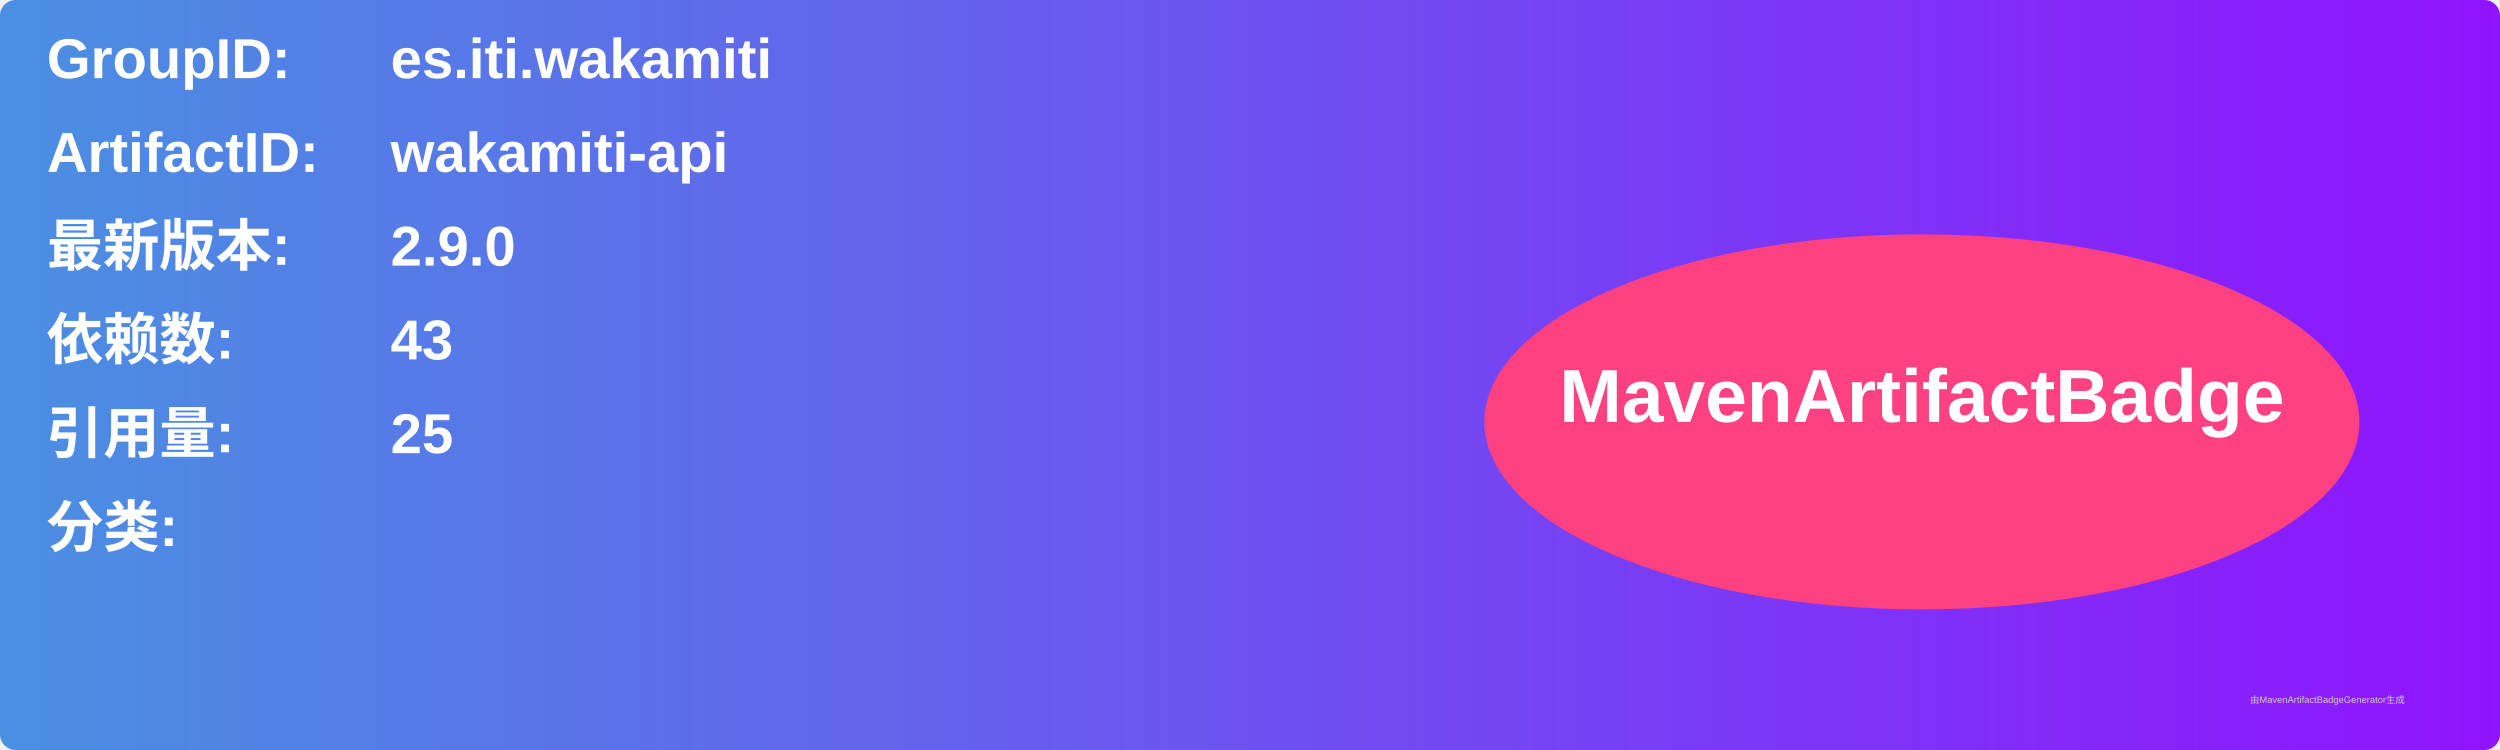
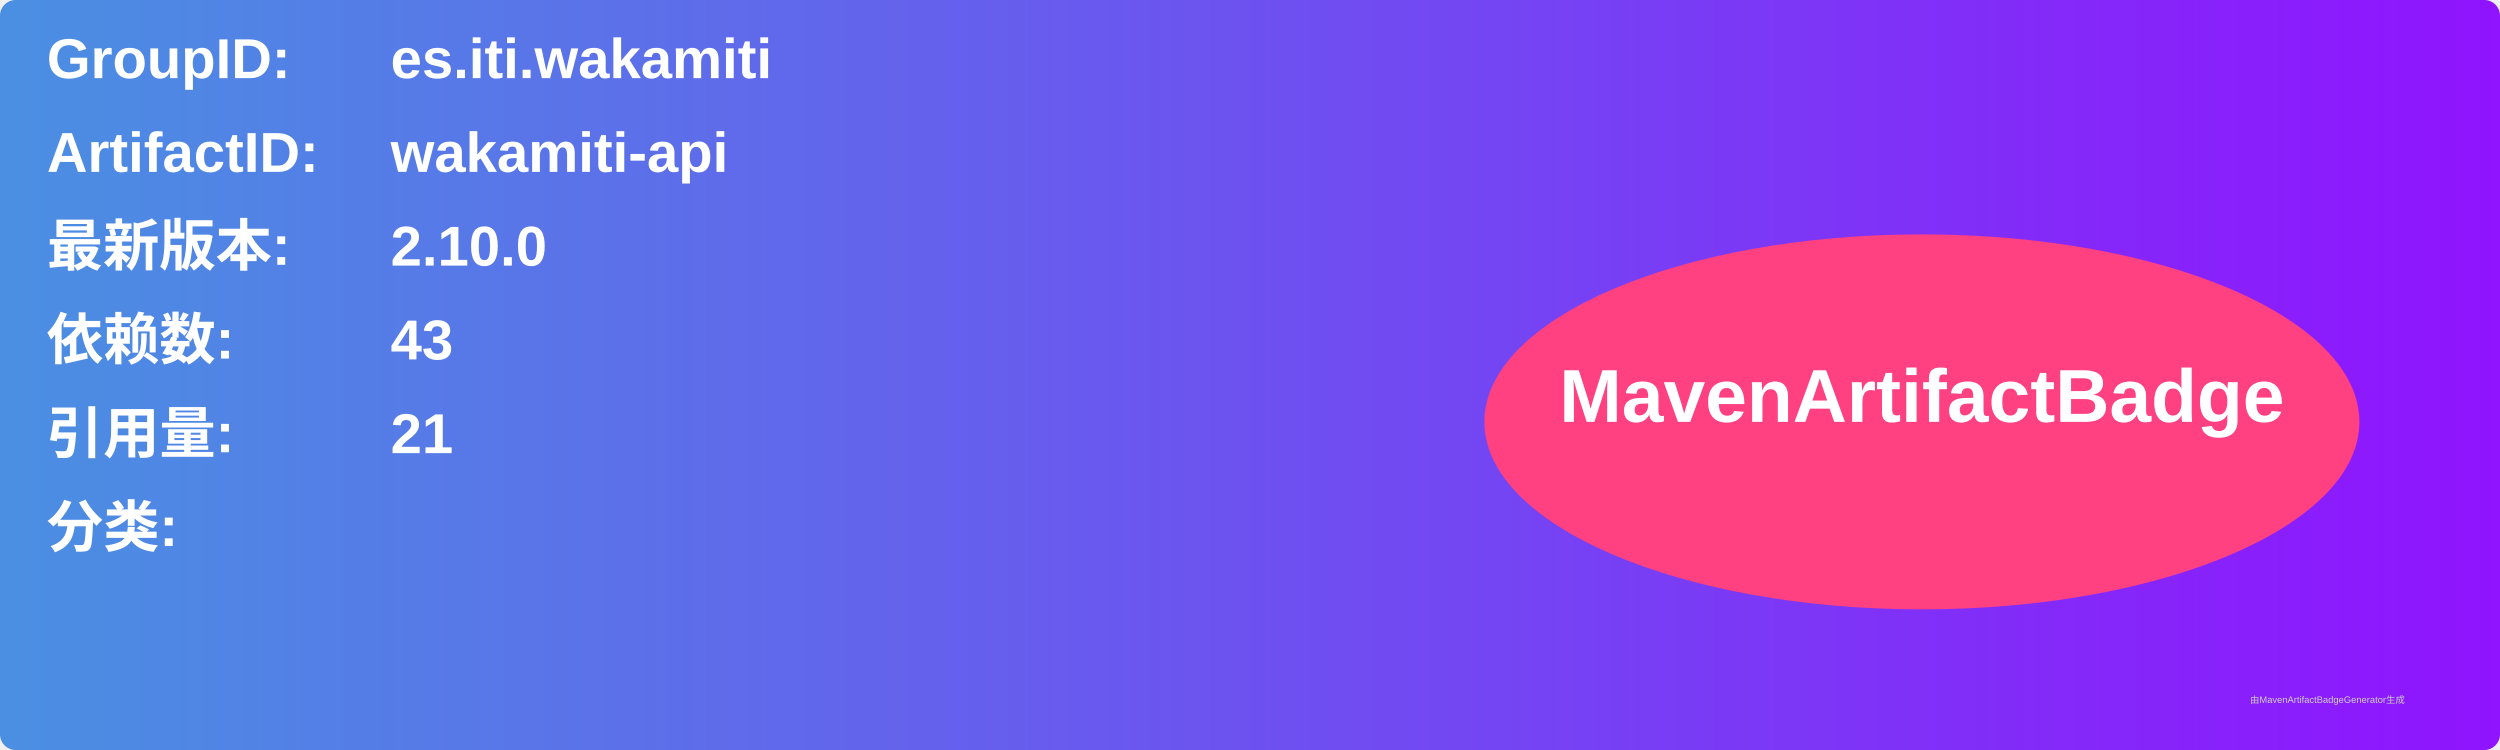
<svg xmlns="http://www.w3.org/2000/svg" width="800" height="240" viewBox="0 0 800 240">
  <linearGradient id="grad" x1="0%" y1="0%" x2="100%" y2="0%">
    <stop offset="0%" stop-color="#4a90e2" />
    <stop offset="100%" stop-color="#9013fe" />
  </linearGradient>
  <rect width="100%" height="100%" rx="5" ry="5" fill="url(#grad)" />
  <g transform="translate(15, 15)">
    <text x="0" y="10" font-family="Arial" font-size="18" fill="white" font-weight="bold" width="260">GroupID:</text>
    <text x="110" y="10" font-family="Arial" font-size="18" fill="white" font-weight="bold" width="460">es.iti.wakamiti</text>
    <text x="0" y="40" font-family="Arial" font-size="18" fill="white" font-weight="bold" width="260">ArtifactID:</text>
    <text x="110" y="40" font-family="Arial" font-size="18" fill="white" font-weight="bold" width="460">wakamiti-api</text>
    <text x="0" y="70" font-family="Arial" font-size="18" fill="white" font-weight="bold">最新版本:</text>
    <text x="110" y="70" font-family="Arial" font-size="18" fill="white" font-weight="bold">
-       <tspan font-weight="bold">2.9.0</tspan>
+       <tspan font-weight="bold">2.10.0</tspan>
    </text>
    <text x="0" y="100" font-family="Arial" font-size="18" fill="white" font-weight="bold">依赖数: </text>
    <text x="110" y="100" font-family="Arial" font-size="18" fill="white">
      <tspan font-weight="bold">43</tspan>
    </text>
    <text x="0" y="130" font-family="Arial" font-size="18" fill="white" font-weight="bold">引用量: </text>
    <text x="110" y="130" font-family="Arial" font-size="18" fill="white">
-       <tspan font-weight="bold">25</tspan>
+       <tspan font-weight="bold">21</tspan>
    </text>
    <text x="0" y="160" font-family="Arial" font-size="18" fill="white" font-weight="bold">分类:</text>
    <text x="10" y="190" font-family="Arial" font-size="10" fill="white">
      <tspan font-weight="bold" />
    </text>
    <ellipse cx="600" cy="120" rx="140" ry="60" fill="#ff4081" />
    <text x="600" y="120" text-anchor="middle" font-family="Arial" font-size="24" fill="white" font-weight="bold">MavenArtifactBadge</text>
  </g>
  <text x="720" y="225" font-family="Arial" font-size="3" fill="#d0d0d0">由MavenArtifactBadgeGenerator生成</text>
</svg>
